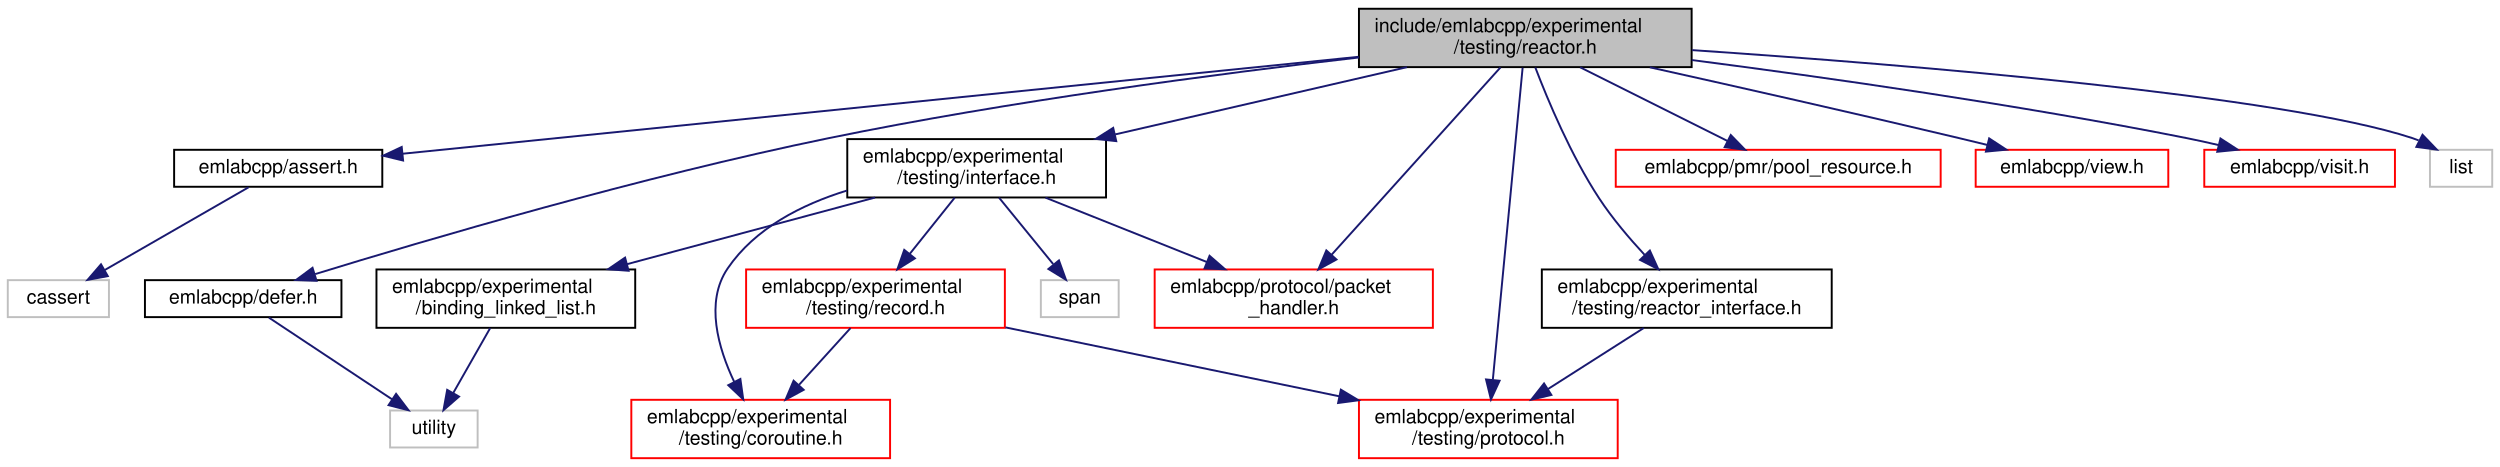
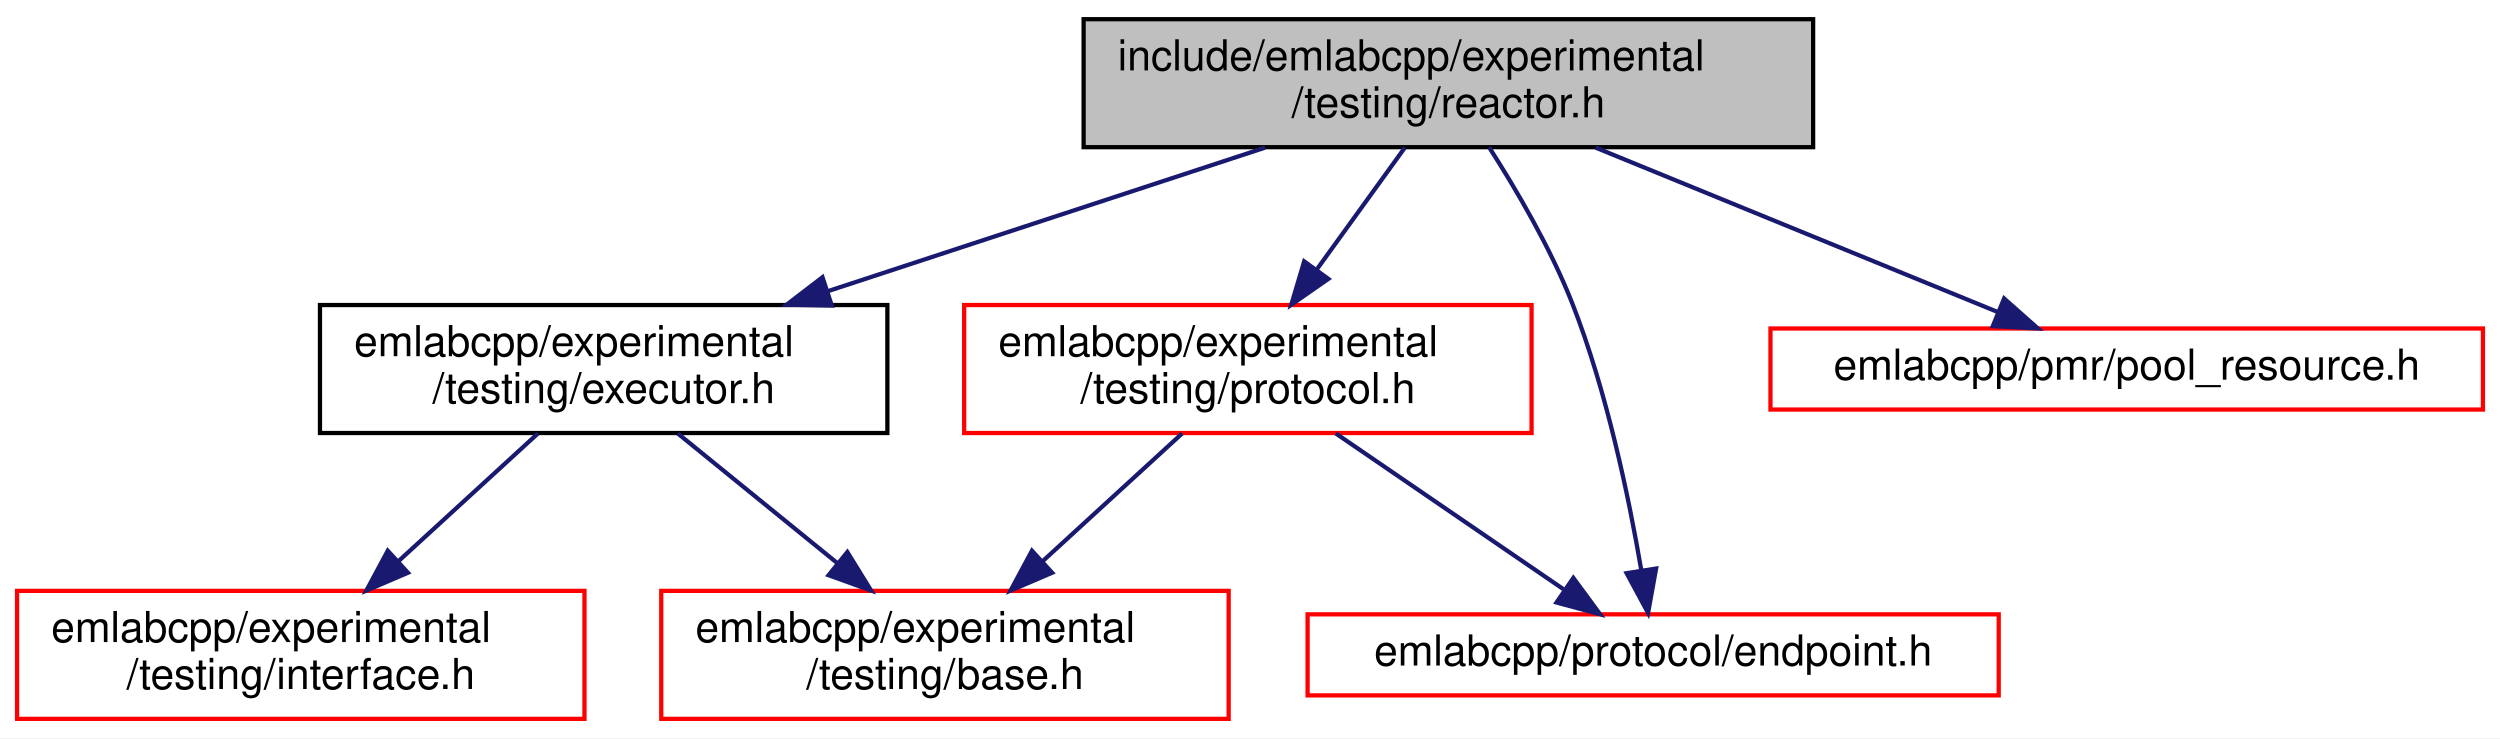
- <svg xmlns="http://www.w3.org/2000/svg" xmlns:xlink="http://www.w3.org/1999/xlink" width="1285pt" height="240pt" viewBox="0.00 0.00 1285.00 240.00">
-   <g id="graph0" class="graph" transform="scale(1 1) rotate(0) translate(4 236)">
-     <polygon fill="white" stroke="transparent" points="-4,4 -4,-236 1281,-236 1281,4 -4,4" />
+ <svg xmlns="http://www.w3.org/2000/svg" xmlns:xlink="http://www.w3.org/1999/xlink" width="586pt" height="173pt" viewBox="0.00 0.00 586.00 173.00">
+   <g id="graph0" class="graph" transform="scale(1 1) rotate(0) translate(4 169)">
+     <polygon fill="white" stroke="transparent" points="-4,4 -4,-169 582,-169 582,4 -4,4" />
    <g id="node1" class="node">
      <g id="a_node1">
        <a xlink:title=" ">
-           <polygon fill="#bfbfbf" stroke="black" points="694.5,-201.5 694.5,-231.5 865.5,-231.5 865.5,-201.5 694.5,-201.5" />
-           <text text-anchor="start" x="702.5" y="-219.5" font-family="Helvetica,sans-Serif" font-size="10.00">include/emlabcpp/experimental</text>
-           <text text-anchor="middle" x="780" y="-208.5" font-family="Helvetica,sans-Serif" font-size="10.00">/testing/reactor.h</text>
+           <polygon fill="#bfbfbf" stroke="black" points="250,-134.5 250,-164.5 421,-164.5 421,-134.5 250,-134.5" />
+           <text text-anchor="start" x="258" y="-152.5" font-family="Helvetica,sans-Serif" font-size="10.00">include/emlabcpp/experimental</text>
+           <text text-anchor="middle" x="335.5" y="-141.5" font-family="Helvetica,sans-Serif" font-size="10.00">/testing/reactor.h</text>
        </a>
      </g>
    </g>
    <g id="node2" class="node">
      <g id="a_node2">
-         <a xlink:href="assert_8h.html" target="_top" xlink:title=" ">
-           <polygon fill="white" stroke="black" points="85.5,-140 85.5,-159 192.5,-159 192.5,-140 85.5,-140" />
-           <text text-anchor="middle" x="139" y="-147" font-family="Helvetica,sans-Serif" font-size="10.00">emlabcpp/assert.h</text>
+         <a xlink:href="executor_8h.html" target="_top" xlink:title=" ">
+           <polygon fill="white" stroke="black" points="71,-67.5 71,-97.5 204,-97.5 204,-67.5 71,-67.5" />
+           <text text-anchor="start" x="79" y="-85.5" font-family="Helvetica,sans-Serif" font-size="10.00">emlabcpp/experimental</text>
+           <text text-anchor="middle" x="137.5" y="-74.5" font-family="Helvetica,sans-Serif" font-size="10.00">/testing/executor.h</text>
        </a>
      </g>
    </g>
    <g id="edge1" class="edge">
-       <path fill="none" stroke="midnightblue" d="M694.22,-206.8C563.91,-193.59 319.01,-168.75 203.03,-156.99" />
-       <polygon fill="midnightblue" stroke="midnightblue" points="203.19,-153.49 192.88,-155.96 202.48,-160.46 203.19,-153.49" />
+       <path fill="none" stroke="midnightblue" d="M292.54,-134.4C262.44,-124.52 222.04,-111.25 190.02,-100.74" />
+       <polygon fill="midnightblue" stroke="midnightblue" points="190.97,-97.37 180.38,-97.58 188.79,-104.02 190.97,-97.37" />
+     </g>
+     <g id="node5" class="node">
+       <g id="a_node5">
+         <a xlink:href="experimental_2testing_2protocol_8h.html" target="_top" xlink:title=" ">
+           <polygon fill="white" stroke="red" points="222,-67.5 222,-97.5 355,-97.5 355,-67.5 222,-67.5" />
+           <text text-anchor="start" x="230" y="-85.5" font-family="Helvetica,sans-Serif" font-size="10.00">emlabcpp/experimental</text>
+           <text text-anchor="middle" x="288.5" y="-74.5" font-family="Helvetica,sans-Serif" font-size="10.00">/testing/protocol.h</text>
+         </a>
+       </g>
+     </g>
+     <g id="edge4" class="edge">
+       <path fill="none" stroke="midnightblue" d="M325.3,-134.4C319.27,-126.05 311.48,-115.29 304.63,-105.81" />
+       <polygon fill="midnightblue" stroke="midnightblue" points="307.37,-103.63 298.68,-97.58 301.7,-107.73 307.37,-103.63" />
+     </g>
+     <g id="node6" class="node">
+       <g id="a_node6">
+         <a xlink:href="endpoint_8h.html" target="_top" xlink:title=" ">
+           <polygon fill="white" stroke="red" points="302.5,-6 302.5,-25 464.5,-25 464.5,-6 302.5,-6" />
+           <text text-anchor="middle" x="383.5" y="-13" font-family="Helvetica,sans-Serif" font-size="10.00">emlabcpp/protocol/endpoint.h</text>
+         </a>
+       </g>
+     </g>
+     <g id="edge8" class="edge">
+       <path fill="none" stroke="midnightblue" d="M345.05,-134.48C351.36,-124.64 359.39,-110.98 364.5,-98 372.63,-77.35 377.82,-52.33 380.69,-35.5" />
+       <polygon fill="midnightblue" stroke="midnightblue" points="384.19,-35.74 382.31,-25.32 377.28,-34.64 384.19,-35.74" />
+     </g>
+     <g id="node7" class="node">
+       <g id="a_node7">
+         <a xlink:href="pool__resource_8h.html" target="_top" xlink:title=" ">
+           <polygon fill="white" stroke="red" points="411,-73 411,-92 578,-92 578,-73 411,-73" />
+           <text text-anchor="middle" x="494.5" y="-80" font-family="Helvetica,sans-Serif" font-size="10.00">emlabcpp/pmr/pool_resource.h</text>
+         </a>
+       </g>
+     </g>
+     <g id="edge7" class="edge">
+       <path fill="none" stroke="midnightblue" d="M370,-134.4C398.15,-122.89 437.51,-106.8 464.39,-95.81" />
+       <polygon fill="midnightblue" stroke="midnightblue" points="465.76,-99.03 473.69,-92.01 463.11,-92.55 465.76,-99.03" />
+     </g>
+     <g id="node3" class="node">
+       <g id="a_node3">
+         <a xlink:href="experimental_2testing_2base_8h.html" target="_top" xlink:title=" ">
+           <polygon fill="white" stroke="red" points="151,-0.5 151,-30.5 284,-30.5 284,-0.5 151,-0.5" />
+           <text text-anchor="start" x="159" y="-18.5" font-family="Helvetica,sans-Serif" font-size="10.00">emlabcpp/experimental</text>
+           <text text-anchor="middle" x="217.5" y="-7.5" font-family="Helvetica,sans-Serif" font-size="10.00">/testing/base.h</text>
+         </a>
+       </g>
+     </g>
+     <g id="edge2" class="edge">
+       <path fill="none" stroke="midnightblue" d="M154.86,-67.4C165.76,-58.54 180.01,-46.96 192.16,-37.09" />
+       <polygon fill="midnightblue" stroke="midnightblue" points="194.62,-39.6 200.18,-30.58 190.21,-34.17 194.62,-39.6" />
    </g>
    <g id="node4" class="node">
      <g id="a_node4">
-         <a xlink:href="defer_8h.html" target="_top" xlink:title=" ">
-           <polygon fill="white" stroke="black" points="70.5,-73 70.5,-92 171.5,-92 171.5,-73 70.5,-73" />
-           <text text-anchor="middle" x="121" y="-80" font-family="Helvetica,sans-Serif" font-size="10.00">emlabcpp/defer.h</text>
+         <a xlink:href="interface_8h.html" target="_top" xlink:title=" ">
+           <polygon fill="white" stroke="red" points="0,-0.5 0,-30.5 133,-30.5 133,-0.5 0,-0.5" />
+           <text text-anchor="start" x="8" y="-18.5" font-family="Helvetica,sans-Serif" font-size="10.00">emlabcpp/experimental</text>
+           <text text-anchor="middle" x="66.5" y="-7.5" font-family="Helvetica,sans-Serif" font-size="10.00">/testing/interface.h</text>
        </a>
      </g>
    </g>
    <g id="edge3" class="edge">
-       <path fill="none" stroke="midnightblue" d="M694.5,-206.47C621.65,-198.05 514.39,-183.95 422,-165 325.64,-145.24 214.44,-112.47 158,-95.12" />
-       <polygon fill="midnightblue" stroke="midnightblue" points="158.71,-91.67 148.12,-92.06 156.64,-98.36 158.71,-91.67" />
-     </g>
-     <g id="node6" class="node">
-       <g id="a_node6">
-         <a xlink:href="interface_8h.html" target="_top" xlink:title=" ">
-           <polygon fill="white" stroke="black" points="431.5,-134.5 431.5,-164.5 564.5,-164.5 564.5,-134.5 431.5,-134.5" />
-           <text text-anchor="start" x="439.5" y="-152.5" font-family="Helvetica,sans-Serif" font-size="10.00">emlabcpp/experimental</text>
-           <text text-anchor="middle" x="498" y="-141.5" font-family="Helvetica,sans-Serif" font-size="10.00">/testing/interface.h</text>
-         </a>
-       </g>
+       <path fill="none" stroke="midnightblue" d="M122.09,-67.4C112.51,-58.62 100.01,-47.18 89.3,-37.37" />
+       <polygon fill="midnightblue" stroke="midnightblue" points="91.62,-34.75 81.88,-30.58 86.89,-39.91 91.62,-34.75" />
    </g>
    <g id="edge5" class="edge">
-       <path fill="none" stroke="midnightblue" d="M719.16,-201.48C675.11,-191.32 615.44,-177.57 569.17,-166.91" />
-       <polygon fill="midnightblue" stroke="midnightblue" points="569.75,-163.45 559.22,-164.61 568.18,-170.27 569.75,-163.45" />
-     </g>
-     <g id="node10" class="node">
-       <g id="a_node10">
-         <a xlink:href="experimental_2testing_2protocol_8h.html" target="_top" xlink:title=" ">
-           <polygon fill="white" stroke="red" points="694.5,-0.5 694.5,-30.5 827.5,-30.5 827.5,-0.5 694.5,-0.5" />
-           <text text-anchor="start" x="702.5" y="-18.5" font-family="Helvetica,sans-Serif" font-size="10.00">emlabcpp/experimental</text>
-           <text text-anchor="middle" x="761" y="-7.5" font-family="Helvetica,sans-Serif" font-size="10.00">/testing/protocol.h</text>
-         </a>
-       </g>
-     </g>
-     <g id="edge14" class="edge">
-       <path fill="none" stroke="midnightblue" d="M778.63,-201.19C775.42,-167.48 767.33,-82.8 763.32,-40.84" />
-       <polygon fill="midnightblue" stroke="midnightblue" points="766.79,-40.3 762.35,-30.68 759.82,-40.97 766.79,-40.3" />
-     </g>
-     <g id="node11" class="node">
-       <g id="a_node11">
-         <a xlink:href="packet__handler_8h.html" target="_top" xlink:title=" ">
-           <polygon fill="white" stroke="red" points="589.5,-67.5 589.5,-97.5 732.5,-97.5 732.5,-67.5 589.5,-67.5" />
-           <text text-anchor="start" x="597.5" y="-85.5" font-family="Helvetica,sans-Serif" font-size="10.00">emlabcpp/protocol/packet</text>
-           <text text-anchor="middle" x="661" y="-74.5" font-family="Helvetica,sans-Serif" font-size="10.00">_handler.h</text>
-         </a>
-       </g>
-     </g>
-     <g id="edge18" class="edge">
-       <path fill="none" stroke="midnightblue" d="M767.26,-201.37C746.42,-178.25 704.88,-132.18 680.37,-104.99" />
-       <polygon fill="midnightblue" stroke="midnightblue" points="682.94,-102.61 673.64,-97.52 677.74,-107.3 682.94,-102.61" />
-     </g>
-     <g id="node13" class="node">
-       <g id="a_node13">
-         <a xlink:href="reactor__interface_8h.html" target="_top" xlink:title=" ">
-           <polygon fill="white" stroke="black" points="788.5,-67.5 788.5,-97.5 937.5,-97.5 937.5,-67.5 788.5,-67.5" />
-           <text text-anchor="start" x="796.5" y="-85.5" font-family="Helvetica,sans-Serif" font-size="10.00">emlabcpp/experimental</text>
-           <text text-anchor="middle" x="863" y="-74.5" font-family="Helvetica,sans-Serif" font-size="10.00">/testing/reactor_interface.h</text>
-         </a>
-       </g>
-     </g>
-     <g id="edge15" class="edge">
-       <path fill="none" stroke="midnightblue" d="M785.16,-201.3C791.58,-184.5 803.5,-156.04 818,-134 824.72,-123.79 833.42,-113.53 841.38,-104.95" />
-       <polygon fill="midnightblue" stroke="midnightblue" points="844.02,-107.24 848.39,-97.59 838.96,-102.41 844.02,-107.24" />
-     </g>
-     <g id="node14" class="node">
-       <g id="a_node14">
-         <a xlink:href="pool__resource_8h.html" target="_top" xlink:title=" ">
-           <polygon fill="white" stroke="red" points="826.5,-140 826.5,-159 993.5,-159 993.5,-140 826.5,-140" />
-           <text text-anchor="middle" x="910" y="-147" font-family="Helvetica,sans-Serif" font-size="10.00">emlabcpp/pmr/pool_resource.h</text>
-         </a>
-       </g>
-     </g>
-     <g id="edge17" class="edge">
-       <path fill="none" stroke="midnightblue" d="M808.21,-201.4C830.72,-190.14 862,-174.5 883.92,-163.54" />
-       <polygon fill="midnightblue" stroke="midnightblue" points="885.61,-166.61 892.99,-159.01 882.48,-160.35 885.61,-166.61" />
-     </g>
-     <g id="node15" class="node">
-       <g id="a_node15">
-         <a xlink:href="view_8h.html" target="_top" xlink:title=" ">
-           <polygon fill="white" stroke="red" points="1011.5,-140 1011.5,-159 1110.5,-159 1110.5,-140 1011.5,-140" />
-           <text text-anchor="middle" x="1061" y="-147" font-family="Helvetica,sans-Serif" font-size="10.00">emlabcpp/view.h</text>
-         </a>
-       </g>
-     </g>
-     <g id="edge19" class="edge">
-       <path fill="none" stroke="midnightblue" d="M844.01,-201.4C888.63,-191.48 949.52,-177.74 1003,-165 1007.68,-163.89 1012.56,-162.7 1017.42,-161.51" />
-       <polygon fill="midnightblue" stroke="midnightblue" points="1018.43,-164.86 1027.29,-159.06 1016.75,-158.07 1018.43,-164.86" />
-     </g>
-     <g id="node16" class="node">
-       <g id="a_node16">
-         <a xlink:href="visit_8h.html" target="_top" xlink:title=" ">
-           <polygon fill="white" stroke="red" points="1129,-140 1129,-159 1227,-159 1227,-140 1129,-140" />
-           <text text-anchor="middle" x="1178" y="-147" font-family="Helvetica,sans-Serif" font-size="10.00">emlabcpp/visit.h</text>
-         </a>
-       </g>
-     </g>
-     <g id="edge20" class="edge">
-       <path fill="none" stroke="midnightblue" d="M865.63,-205.13C934.62,-196.21 1033.96,-182.1 1120,-165 1125.34,-163.94 1130.94,-162.7 1136.45,-161.41" />
-       <polygon fill="midnightblue" stroke="midnightblue" points="1137.32,-164.8 1146.22,-159.04 1135.67,-157.99 1137.32,-164.8" />
-     </g>
-     <g id="node17" class="node">
-       <g id="a_node17">
-         <a xlink:title=" ">
-           <polygon fill="white" stroke="#bfbfbf" points="1245,-140 1245,-159 1277,-159 1277,-140 1245,-140" />
-           <text text-anchor="middle" x="1261" y="-147" font-family="Helvetica,sans-Serif" font-size="10.00">list</text>
-         </a>
-       </g>
-     </g>
-     <g id="edge21" class="edge">
-       <path fill="none" stroke="midnightblue" d="M865.78,-210.24C978.31,-202.61 1169.33,-186.94 1236,-165 1237.07,-164.65 1238.15,-164.24 1239.22,-163.8" />
-       <polygon fill="midnightblue" stroke="midnightblue" points="1241.17,-166.74 1248.51,-159.1 1238,-160.5 1241.17,-166.74" />
-     </g>
-     <g id="node3" class="node">
-       <g id="a_node3">
-         <a xlink:title=" ">
-           <polygon fill="white" stroke="#bfbfbf" points="0,-73 0,-92 52,-92 52,-73 0,-73" />
-           <text text-anchor="middle" x="26" y="-80" font-family="Helvetica,sans-Serif" font-size="10.00">cassert</text>
-         </a>
-       </g>
-     </g>
-     <g id="edge2" class="edge">
-       <path fill="none" stroke="midnightblue" d="M123.76,-139.73C104.78,-128.82 72.15,-110.05 49.85,-97.22" />
-       <polygon fill="midnightblue" stroke="midnightblue" points="51.41,-94.08 41,-92.13 47.92,-100.15 51.41,-94.08" />
-     </g>
-     <g id="node5" class="node">
-       <g id="a_node5">
-         <a xlink:title=" ">
-           <polygon fill="white" stroke="#bfbfbf" points="196.5,-6 196.5,-25 241.5,-25 241.5,-6 196.5,-6" />
-           <text text-anchor="middle" x="219" y="-13" font-family="Helvetica,sans-Serif" font-size="10.00">utility</text>
-         </a>
-       </g>
-     </g>
-     <g id="edge4" class="edge">
-       <path fill="none" stroke="midnightblue" d="M134.22,-72.73C150.45,-61.96 178.22,-43.55 197.53,-30.74" />
-       <polygon fill="midnightblue" stroke="midnightblue" points="199.59,-33.57 205.99,-25.13 195.72,-27.74 199.59,-33.57" />
-     </g>
-     <g id="node7" class="node">
-       <g id="a_node7">
-         <a xlink:href="binding__linked__list_8h.html" target="_top" xlink:title=" ">
-           <polygon fill="white" stroke="black" points="189.5,-67.5 189.5,-97.5 322.5,-97.5 322.5,-67.5 189.5,-67.5" />
-           <text text-anchor="start" x="197.5" y="-85.5" font-family="Helvetica,sans-Serif" font-size="10.00">emlabcpp/experimental</text>
-           <text text-anchor="middle" x="256" y="-74.5" font-family="Helvetica,sans-Serif" font-size="10.00">/binding_linked_list.h</text>
-         </a>
-       </g>
+       <path fill="none" stroke="midnightblue" d="M273.09,-67.4C263.51,-58.62 251.01,-47.18 240.3,-37.37" />
+       <polygon fill="midnightblue" stroke="midnightblue" points="242.62,-34.75 232.88,-30.58 237.89,-39.91 242.62,-34.75" />
    </g>
    <g id="edge6" class="edge">
-       <path fill="none" stroke="midnightblue" d="M445.79,-134.48C408.38,-124.43 357.85,-110.86 318.33,-100.24" />
-       <polygon fill="midnightblue" stroke="midnightblue" points="319.1,-96.82 308.54,-97.61 317.29,-103.59 319.1,-96.82" />
-     </g>
-     <g id="node8" class="node">
-       <g id="a_node8">
-         <a xlink:href="coroutine_8h.html" target="_top" xlink:title=" ">
-           <polygon fill="white" stroke="red" points="320.5,-0.5 320.5,-30.5 453.5,-30.5 453.5,-0.5 320.5,-0.5" />
-           <text text-anchor="start" x="328.5" y="-18.5" font-family="Helvetica,sans-Serif" font-size="10.00">emlabcpp/experimental</text>
-           <text text-anchor="middle" x="387" y="-7.5" font-family="Helvetica,sans-Serif" font-size="10.00">/testing/coroutine.h</text>
-         </a>
-       </g>
-     </g>
-     <g id="edge8" class="edge">
-       <path fill="none" stroke="midnightblue" d="M431.33,-138.06C407.95,-130.84 384.04,-118.64 370,-98 358.27,-80.76 365.16,-57.06 373.41,-39.67" />
-       <polygon fill="midnightblue" stroke="midnightblue" points="376.55,-41.22 378.02,-30.73 370.33,-38.01 376.55,-41.22" />
-     </g>
-     <g id="node9" class="node">
-       <g id="a_node9">
-         <a xlink:href="record_8h.html" target="_top" xlink:title=" ">
-           <polygon fill="white" stroke="red" points="379.5,-67.5 379.5,-97.5 512.5,-97.5 512.5,-67.5 379.5,-67.5" />
-           <text text-anchor="start" x="387.5" y="-85.5" font-family="Helvetica,sans-Serif" font-size="10.00">emlabcpp/experimental</text>
-           <text text-anchor="middle" x="446" y="-74.5" font-family="Helvetica,sans-Serif" font-size="10.00">/testing/record.h</text>
-         </a>
-       </g>
-     </g>
-     <g id="edge9" class="edge">
-       <path fill="none" stroke="midnightblue" d="M486.72,-134.4C479.97,-125.96 471.25,-115.07 463.62,-105.52" />
-       <polygon fill="midnightblue" stroke="midnightblue" points="466.24,-103.2 457.26,-97.58 460.78,-107.57 466.24,-103.2" />
-     </g>
-     <g id="edge12" class="edge">
-       <path fill="none" stroke="midnightblue" d="M533.37,-134.4C557.72,-124.69 590.26,-111.71 616.39,-101.29" />
-       <polygon fill="midnightblue" stroke="midnightblue" points="617.71,-104.53 625.7,-97.58 615.12,-98.03 617.71,-104.53" />
-     </g>
-     <g id="node12" class="node">
-       <g id="a_node12">
-         <a xlink:title=" ">
-           <polygon fill="white" stroke="#bfbfbf" points="531,-73 531,-92 571,-92 571,-73 531,-73" />
-           <text text-anchor="middle" x="551" y="-80" font-family="Helvetica,sans-Serif" font-size="10.00">span</text>
-         </a>
-       </g>
-     </g>
-     <g id="edge13" class="edge">
-       <path fill="none" stroke="midnightblue" d="M509.5,-134.4C517.68,-124.36 528.71,-110.84 537.34,-100.25" />
-       <polygon fill="midnightblue" stroke="midnightblue" points="540.3,-102.16 543.91,-92.19 534.88,-97.73 540.3,-102.16" />
-     </g>
-     <g id="edge7" class="edge">
-       <path fill="none" stroke="midnightblue" d="M247.97,-67.4C242.37,-57.56 234.87,-44.38 228.9,-33.89" />
-       <polygon fill="midnightblue" stroke="midnightblue" points="231.94,-32.15 223.95,-25.19 225.85,-35.62 231.94,-32.15" />
-     </g>
-     <g id="edge10" class="edge">
-       <path fill="none" stroke="midnightblue" d="M433.2,-67.4C425.47,-58.88 415.45,-47.85 406.73,-38.23" />
-       <polygon fill="midnightblue" stroke="midnightblue" points="409.09,-35.63 399.78,-30.58 403.91,-40.33 409.09,-35.63" />
-     </g>
-     <g id="edge11" class="edge">
-       <path fill="none" stroke="midnightblue" d="M512.8,-67.72C563.02,-57.35 631.91,-43.14 684.36,-32.31" />
-       <polygon fill="midnightblue" stroke="midnightblue" points="685.21,-35.71 694.29,-30.26 683.79,-28.86 685.21,-35.71" />
-     </g>
-     <g id="edge16" class="edge">
-       <path fill="none" stroke="midnightblue" d="M840.87,-67.4C826.43,-58.2 807.4,-46.07 791.53,-35.95" />
-       <polygon fill="midnightblue" stroke="midnightblue" points="793.4,-33 783.09,-30.58 789.64,-38.9 793.4,-33" />
+       <path fill="none" stroke="midnightblue" d="M309.11,-67.4C324.9,-56.6 346.59,-41.76 362.47,-30.89" />
+       <polygon fill="midnightblue" stroke="midnightblue" points="364.79,-33.54 371.07,-25.01 360.84,-27.77 364.79,-33.54" />
    </g>
  </g>
</svg>
